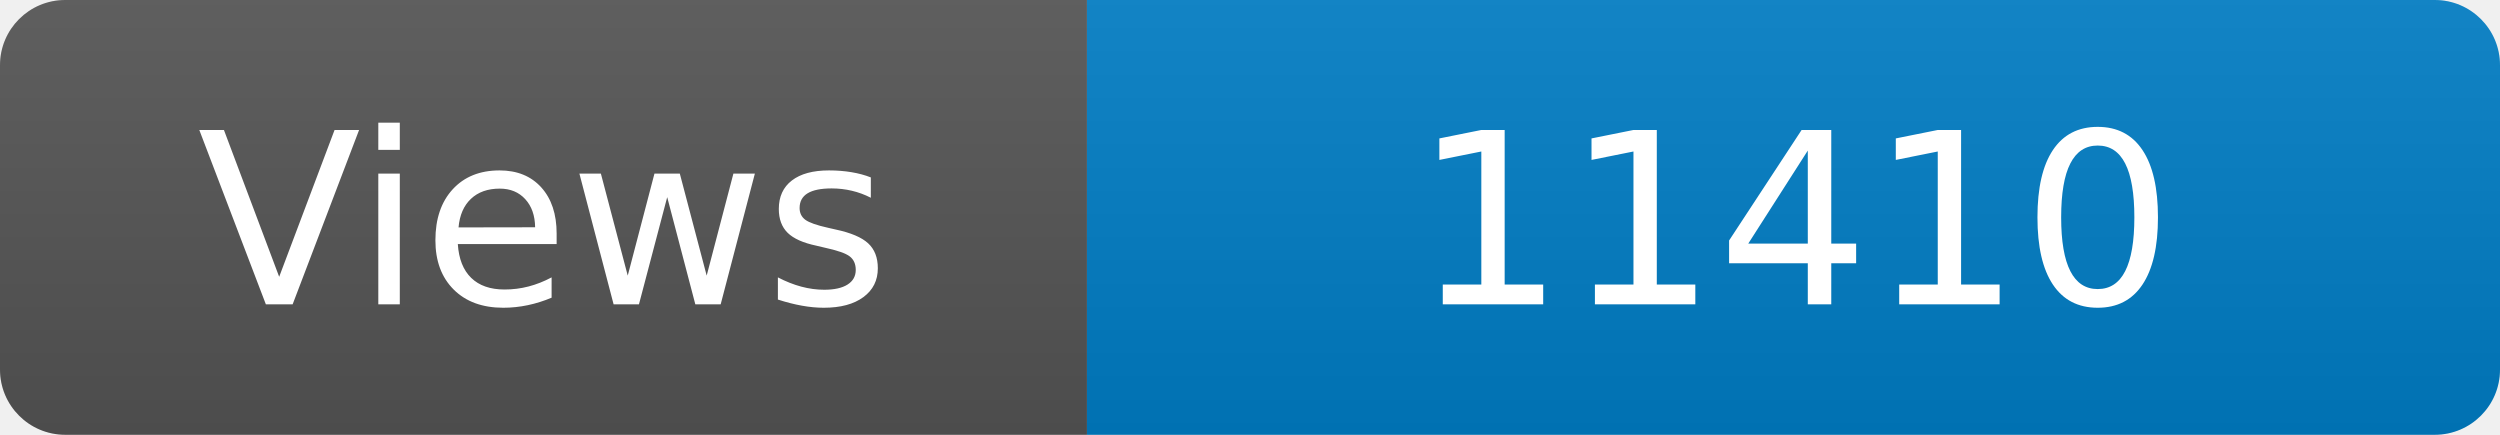
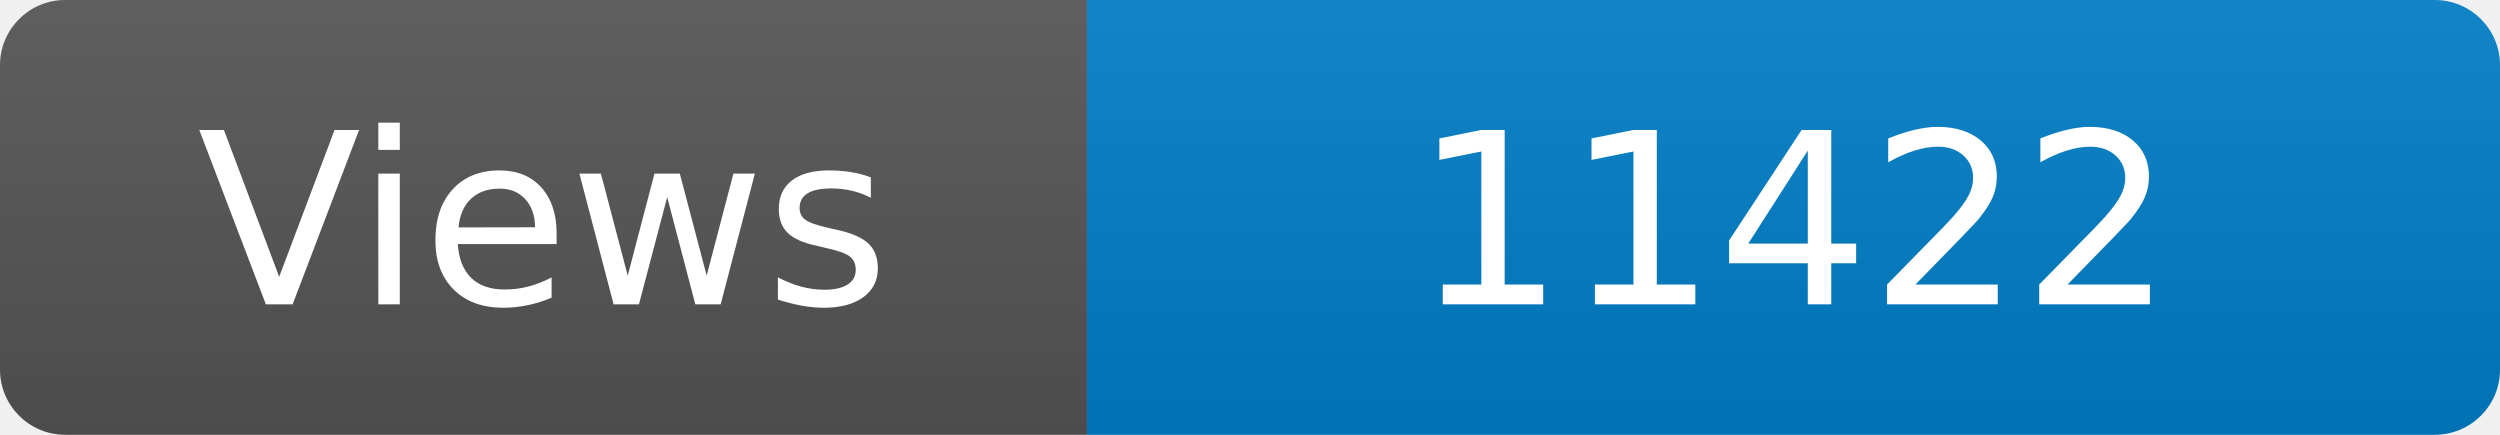
<svg xmlns="http://www.w3.org/2000/svg" width="115" height="20" role="img" aria-label="Maintained?: yes">
  <linearGradient id="s" x2="0" y2="100%">
    <stop offset="0" stop-color="#bbb" stop-opacity=".1" />
    <stop offset="1" stop-opacity=".1" />
  </linearGradient>
  <clipPath id="r">
    <rect width="115" height="20" rx="3" fill="#fff" />
  </clipPath>
  <g clip-path="url(#r)">
    <rect width="50" height="20" fill="#555" />
    <rect x="50" width="160" height="20" fill="#007ec6" />
    <rect width="115" height="20" fill="url(#s)" />
  </g>
  <g fill="#fff" text-anchor="middle" font-family="Verdana,Geneva,DejaVu Sans,sans-serif" font-size="110">
    <text x="250" y="140" transform="scale(.1)" fill="#fff">Views</text>
-     <text x="825" y="140" transform="scale(.1)" fill="#fff">11410</text>
+     <text x="825" y="140" transform="scale(.1)" fill="#fff">11422</text>
  </g>
</svg>
